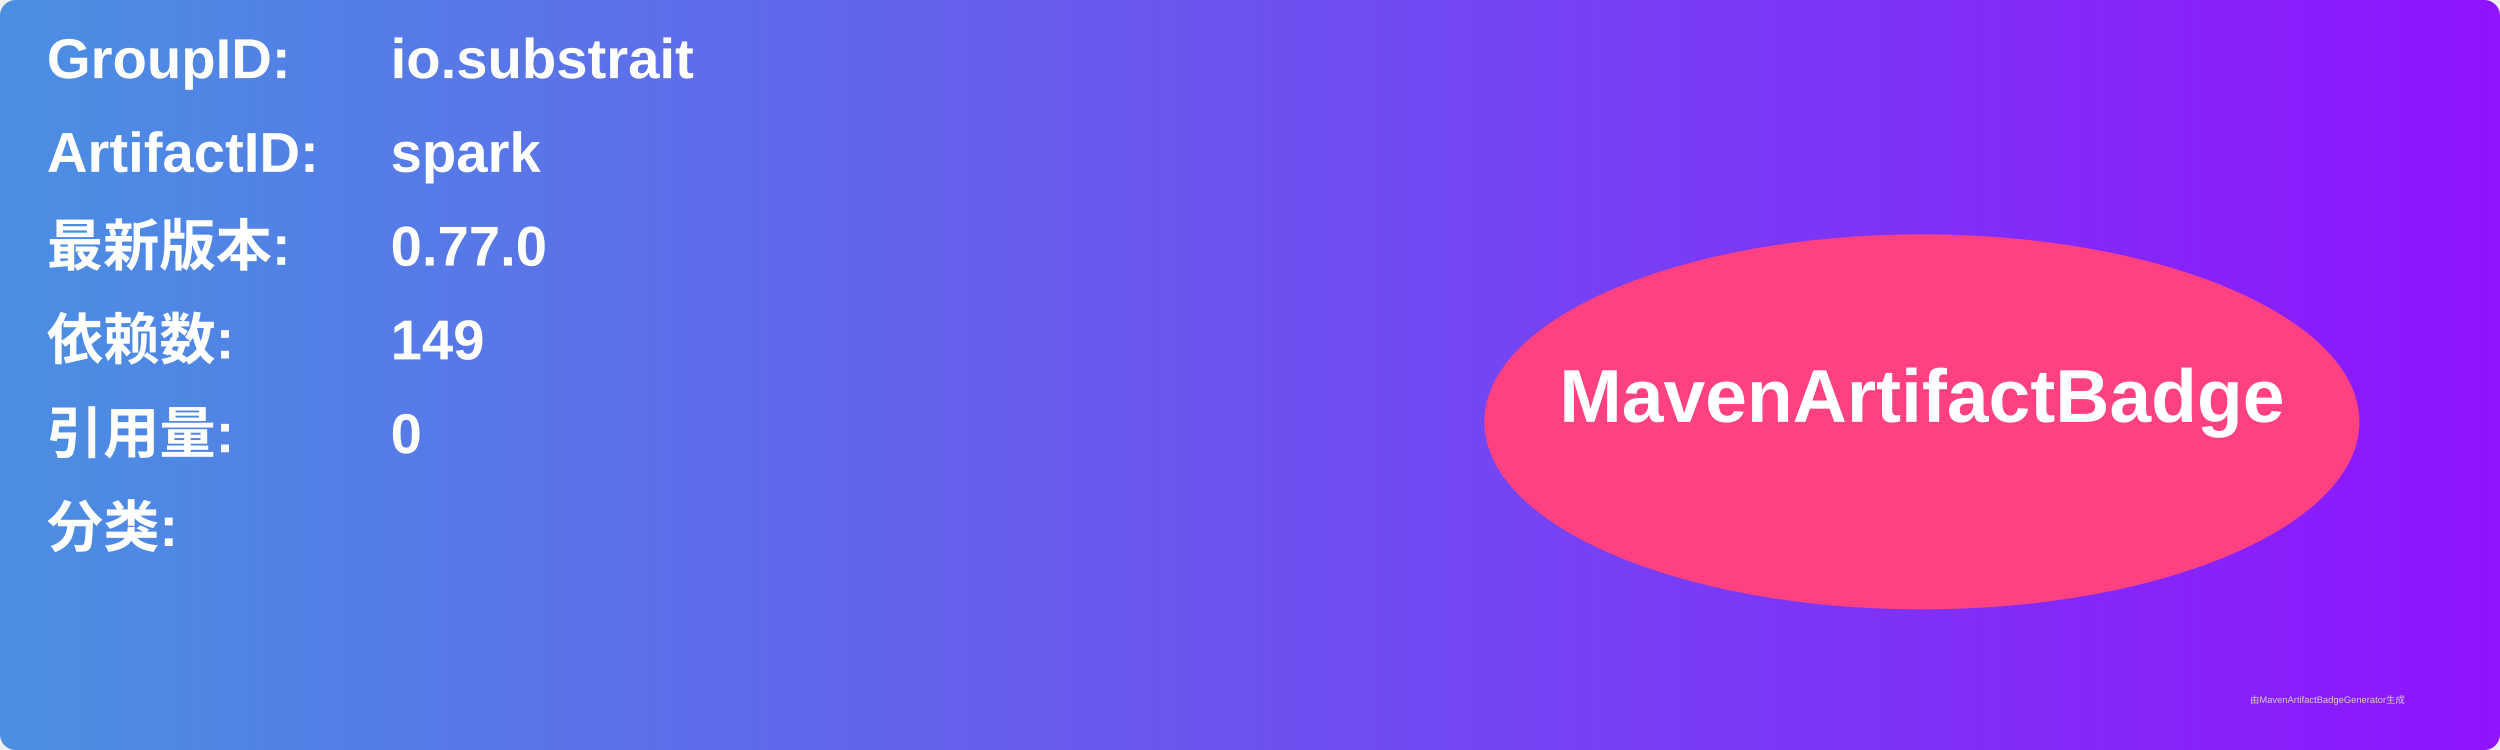
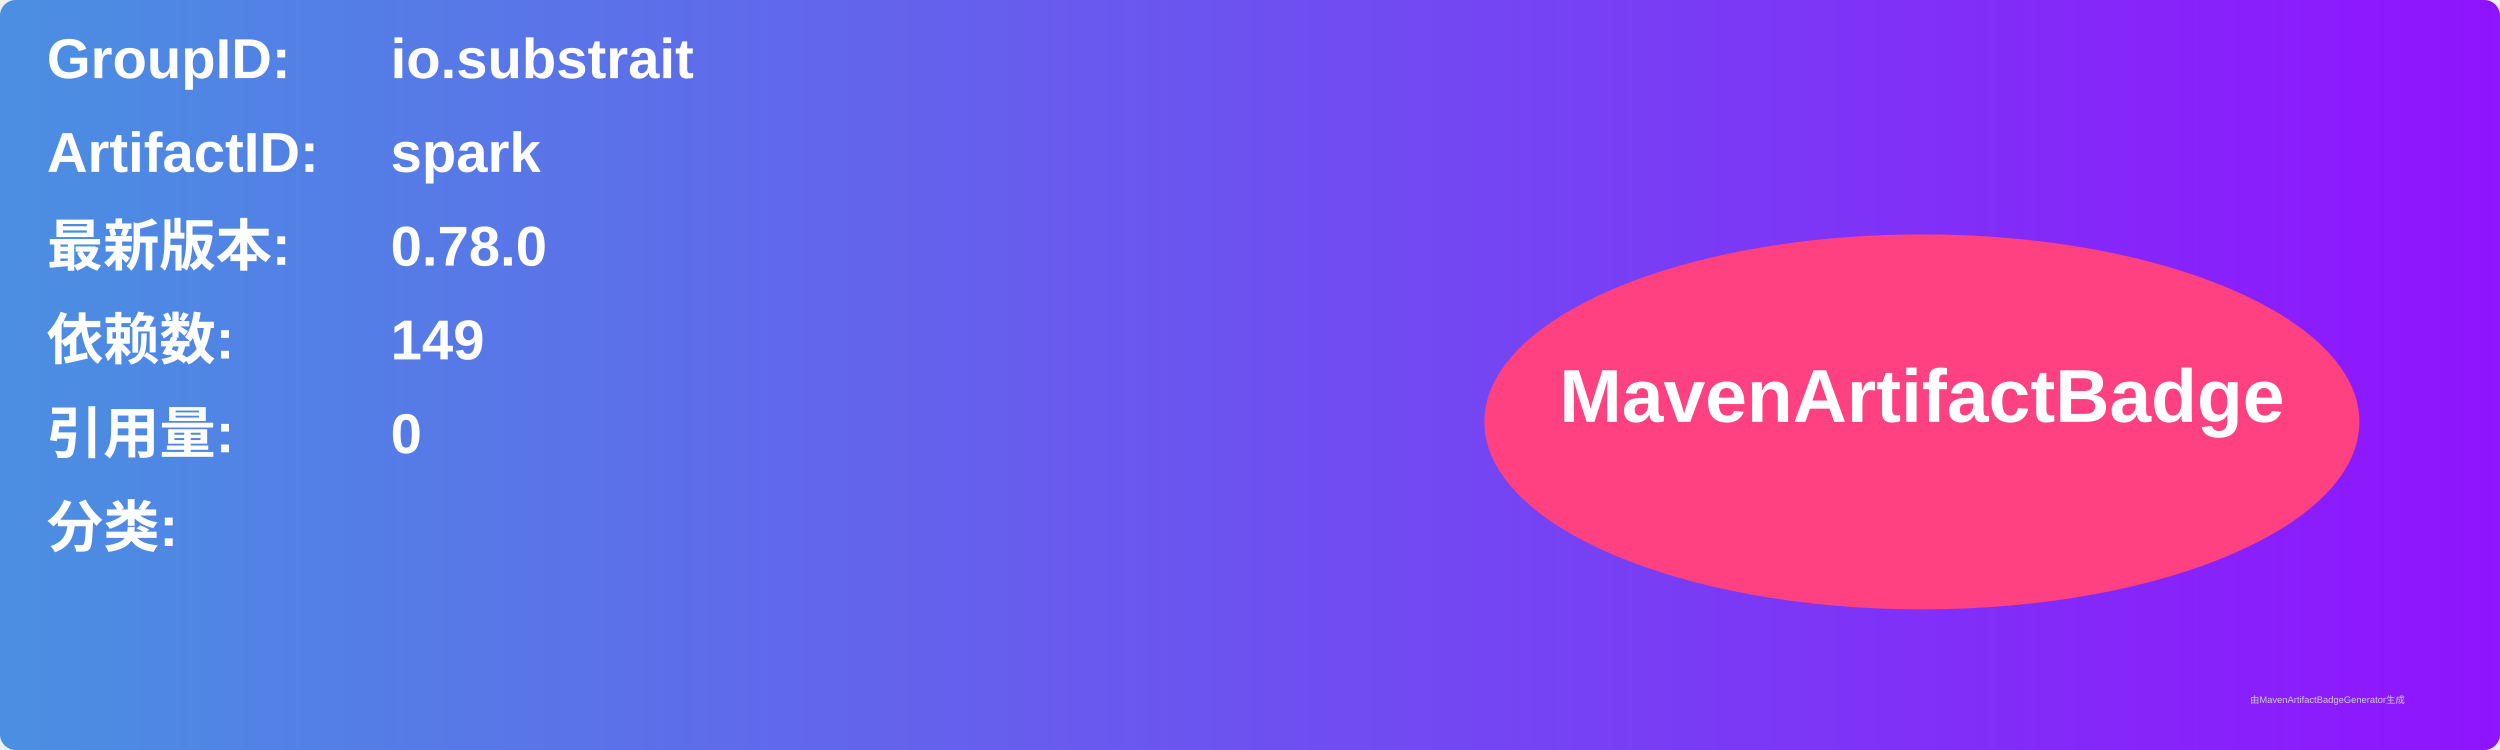
<svg xmlns="http://www.w3.org/2000/svg" width="800" height="240" viewBox="0 0 800 240">
  <linearGradient id="grad" x1="0%" y1="0%" x2="100%" y2="0%">
    <stop offset="0%" stop-color="#4a90e2" />
    <stop offset="100%" stop-color="#9013fe" />
  </linearGradient>
  <rect width="100%" height="100%" rx="5" ry="5" fill="url(#grad)" />
  <g transform="translate(15, 15)">
    <text x="0" y="10" font-family="Arial" font-size="18" fill="white" font-weight="bold" width="260">GroupID:</text>
    <text x="110" y="10" font-family="Arial" font-size="18" fill="white" font-weight="bold" width="460">io.substrait</text>
    <text x="0" y="40" font-family="Arial" font-size="18" fill="white" font-weight="bold" width="260">ArtifactID:</text>
    <text x="110" y="40" font-family="Arial" font-size="18" fill="white" font-weight="bold" width="460">spark</text>
    <text x="0" y="70" font-family="Arial" font-size="18" fill="white" font-weight="bold">最新版本:</text>
    <text x="110" y="70" font-family="Arial" font-size="18" fill="white" font-weight="bold">
-       <tspan font-weight="bold">0.77.0</tspan>
+       <tspan font-weight="bold">0.78.0</tspan>
    </text>
    <text x="0" y="100" font-family="Arial" font-size="18" fill="white" font-weight="bold">依赖数: </text>
    <text x="110" y="100" font-family="Arial" font-size="18" fill="white">
      <tspan font-weight="bold">149</tspan>
    </text>
    <text x="0" y="130" font-family="Arial" font-size="18" fill="white" font-weight="bold">引用量: </text>
    <text x="110" y="130" font-family="Arial" font-size="18" fill="white">
      <tspan font-weight="bold">0</tspan>
    </text>
    <text x="0" y="160" font-family="Arial" font-size="18" fill="white" font-weight="bold">分类:</text>
    <text x="10" y="190" font-family="Arial" font-size="10" fill="white">
      <tspan font-weight="bold" />
    </text>
    <ellipse cx="600" cy="120" rx="140" ry="60" fill="#ff4081" />
    <text x="600" y="120" text-anchor="middle" font-family="Arial" font-size="24" fill="white" font-weight="bold">MavenArtifactBadge</text>
  </g>
  <text x="720" y="225" font-family="Arial" font-size="3" fill="#d0d0d0">由MavenArtifactBadgeGenerator生成</text>
</svg>
